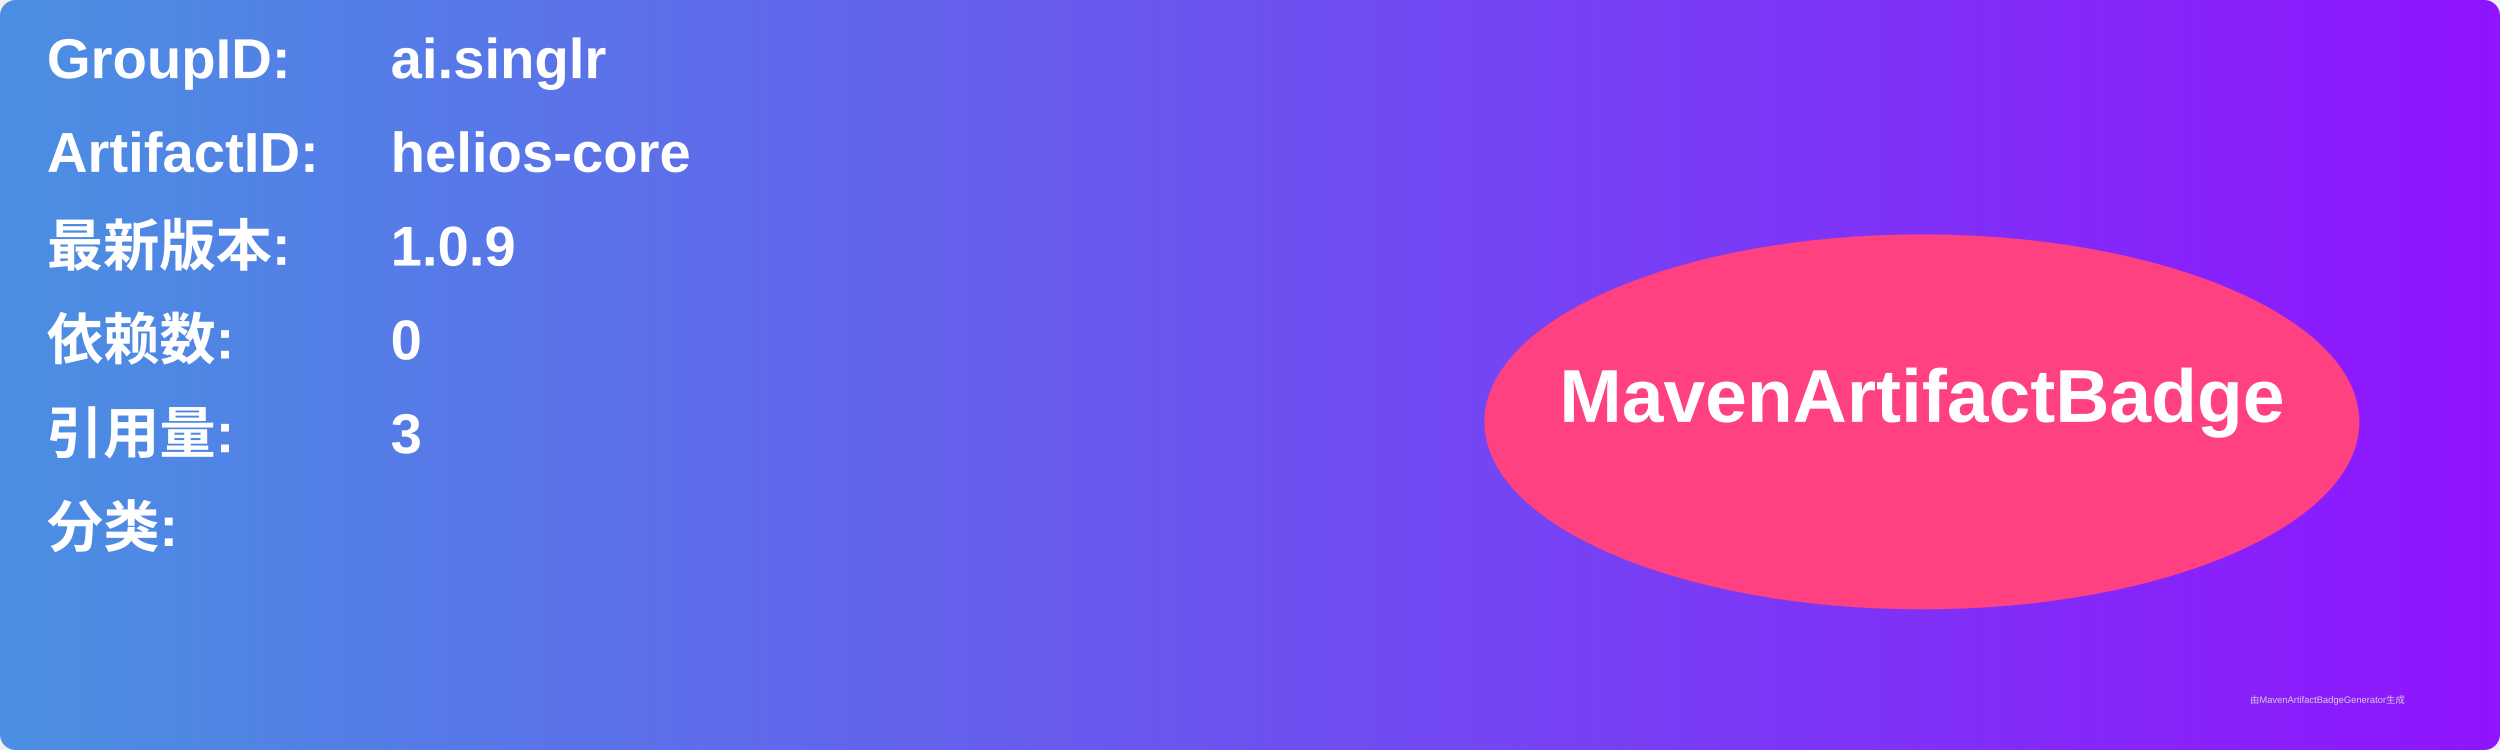
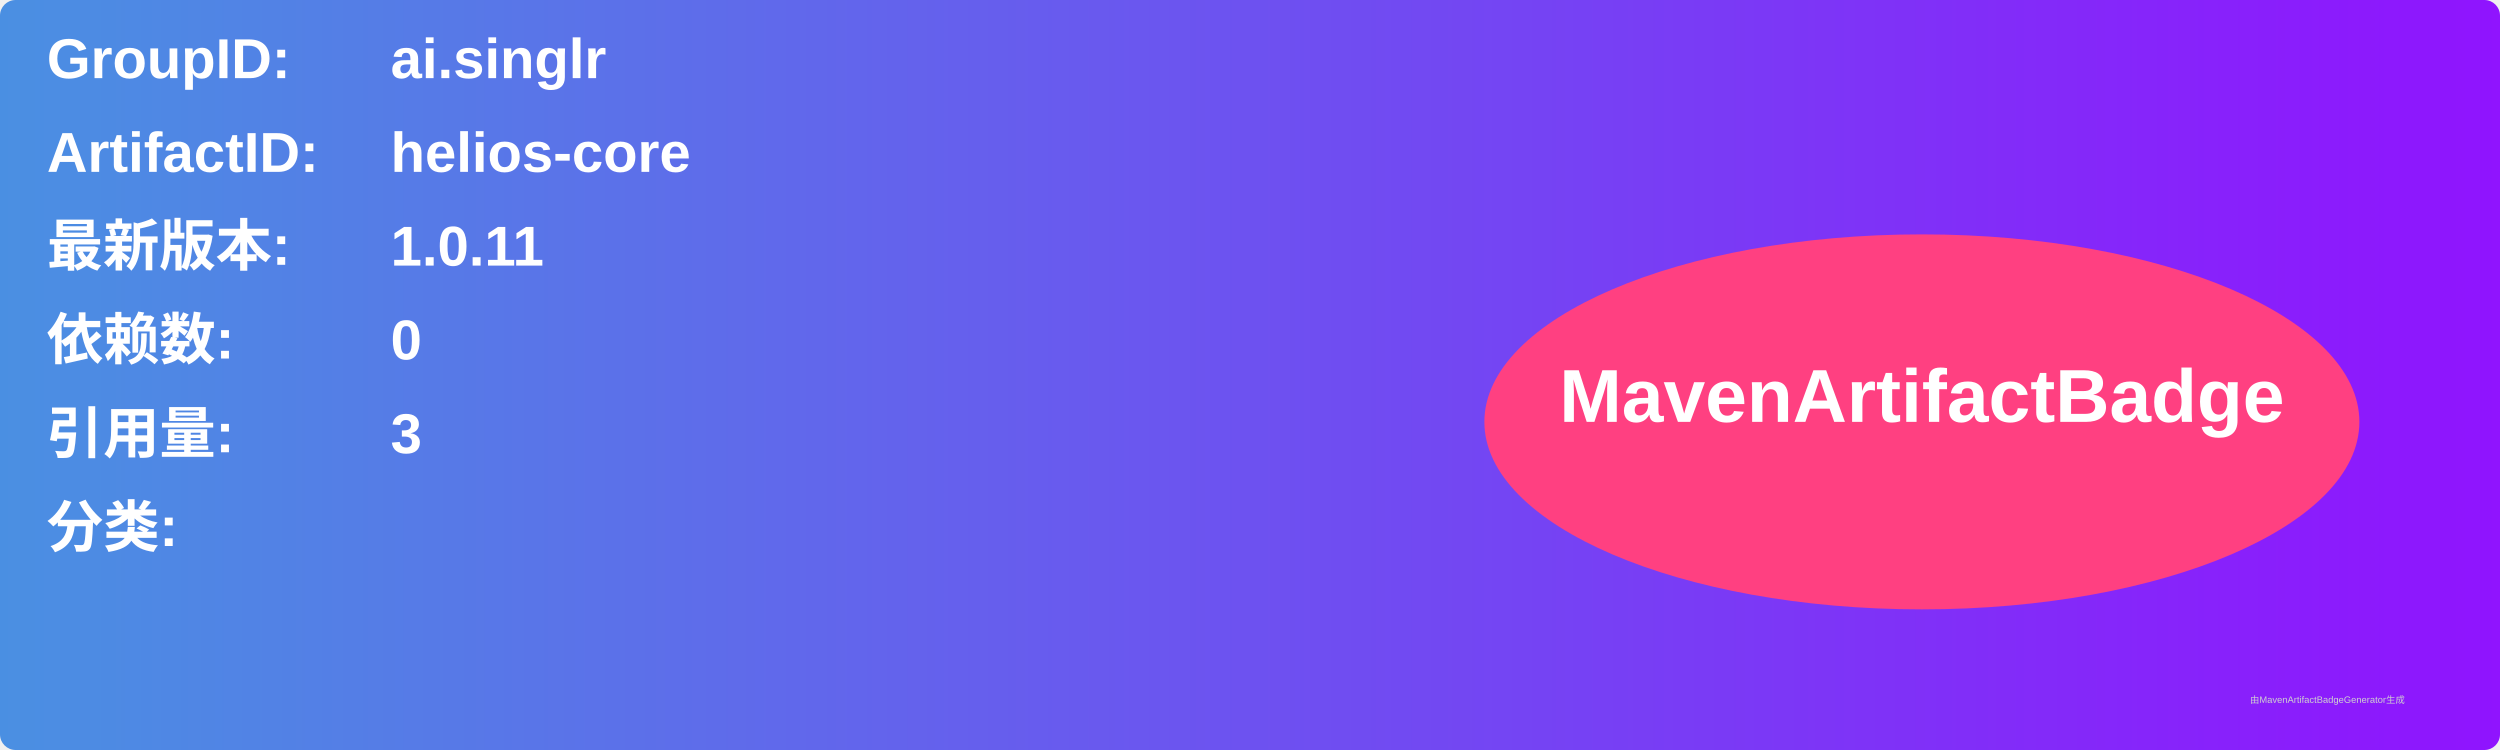
<svg xmlns="http://www.w3.org/2000/svg" width="800" height="240" viewBox="0 0 800 240">
  <linearGradient id="grad" x1="0%" y1="0%" x2="100%" y2="0%">
    <stop offset="0%" stop-color="#4a90e2" />
    <stop offset="100%" stop-color="#9013fe" />
  </linearGradient>
  <rect width="100%" height="100%" rx="5" ry="5" fill="url(#grad)" />
  <g transform="translate(15, 15)">
    <text x="0" y="10" font-family="Arial" font-size="18" fill="white" font-weight="bold" width="260">GroupID:</text>
    <text x="110" y="10" font-family="Arial" font-size="18" fill="white" font-weight="bold" width="460">ai.singlr</text>
    <text x="0" y="40" font-family="Arial" font-size="18" fill="white" font-weight="bold" width="260">ArtifactID:</text>
    <text x="110" y="40" font-family="Arial" font-size="18" fill="white" font-weight="bold" width="460">helios-core</text>
    <text x="0" y="70" font-family="Arial" font-size="18" fill="white" font-weight="bold">最新版本:</text>
    <text x="110" y="70" font-family="Arial" font-size="18" fill="white" font-weight="bold">
-       <tspan font-weight="bold">1.0.9</tspan>
+       <tspan font-weight="bold">1.0.11</tspan>
    </text>
    <text x="0" y="100" font-family="Arial" font-size="18" fill="white" font-weight="bold">依赖数: </text>
    <text x="110" y="100" font-family="Arial" font-size="18" fill="white">
      <tspan font-weight="bold">0</tspan>
    </text>
    <text x="0" y="130" font-family="Arial" font-size="18" fill="white" font-weight="bold">引用量: </text>
    <text x="110" y="130" font-family="Arial" font-size="18" fill="white">
      <tspan font-weight="bold">3</tspan>
    </text>
    <text x="0" y="160" font-family="Arial" font-size="18" fill="white" font-weight="bold">分类:</text>
    <text x="10" y="190" font-family="Arial" font-size="10" fill="white">
      <tspan font-weight="bold" />
    </text>
    <ellipse cx="600" cy="120" rx="140" ry="60" fill="#ff4081" />
    <text x="600" y="120" text-anchor="middle" font-family="Arial" font-size="24" fill="white" font-weight="bold">MavenArtifactBadge</text>
  </g>
  <text x="720" y="225" font-family="Arial" font-size="3" fill="#d0d0d0">由MavenArtifactBadgeGenerator生成</text>
</svg>
